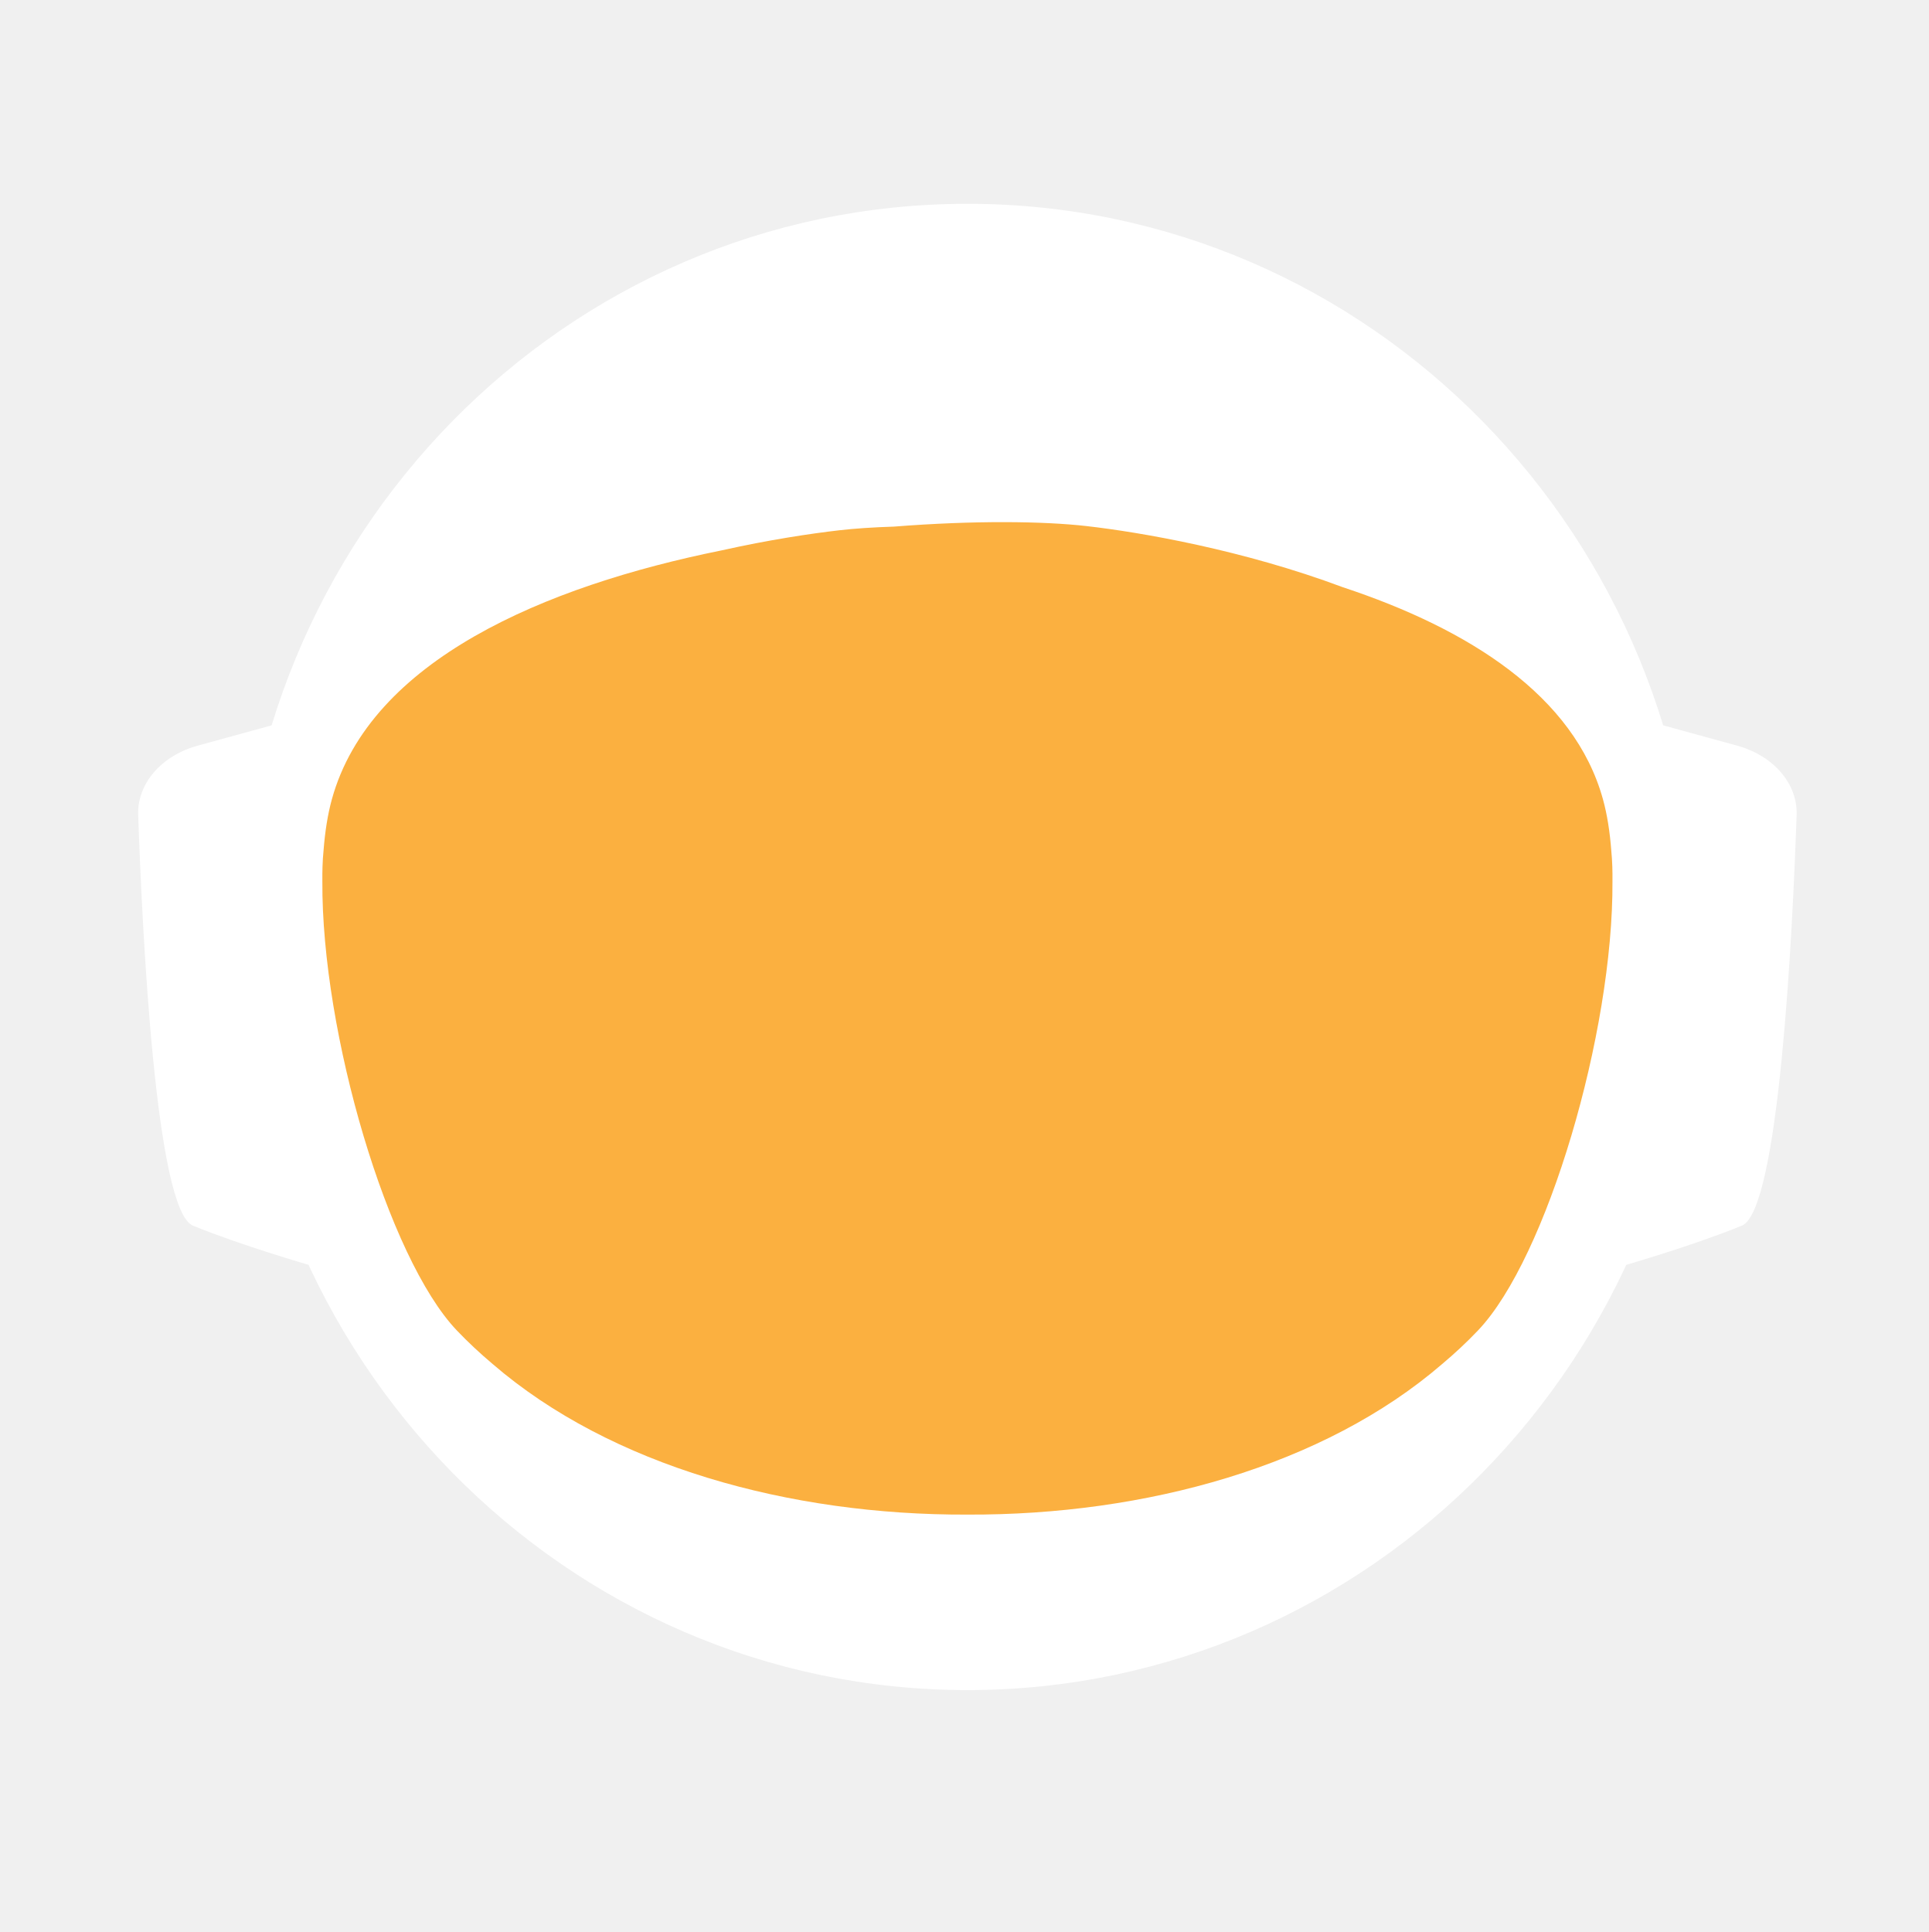
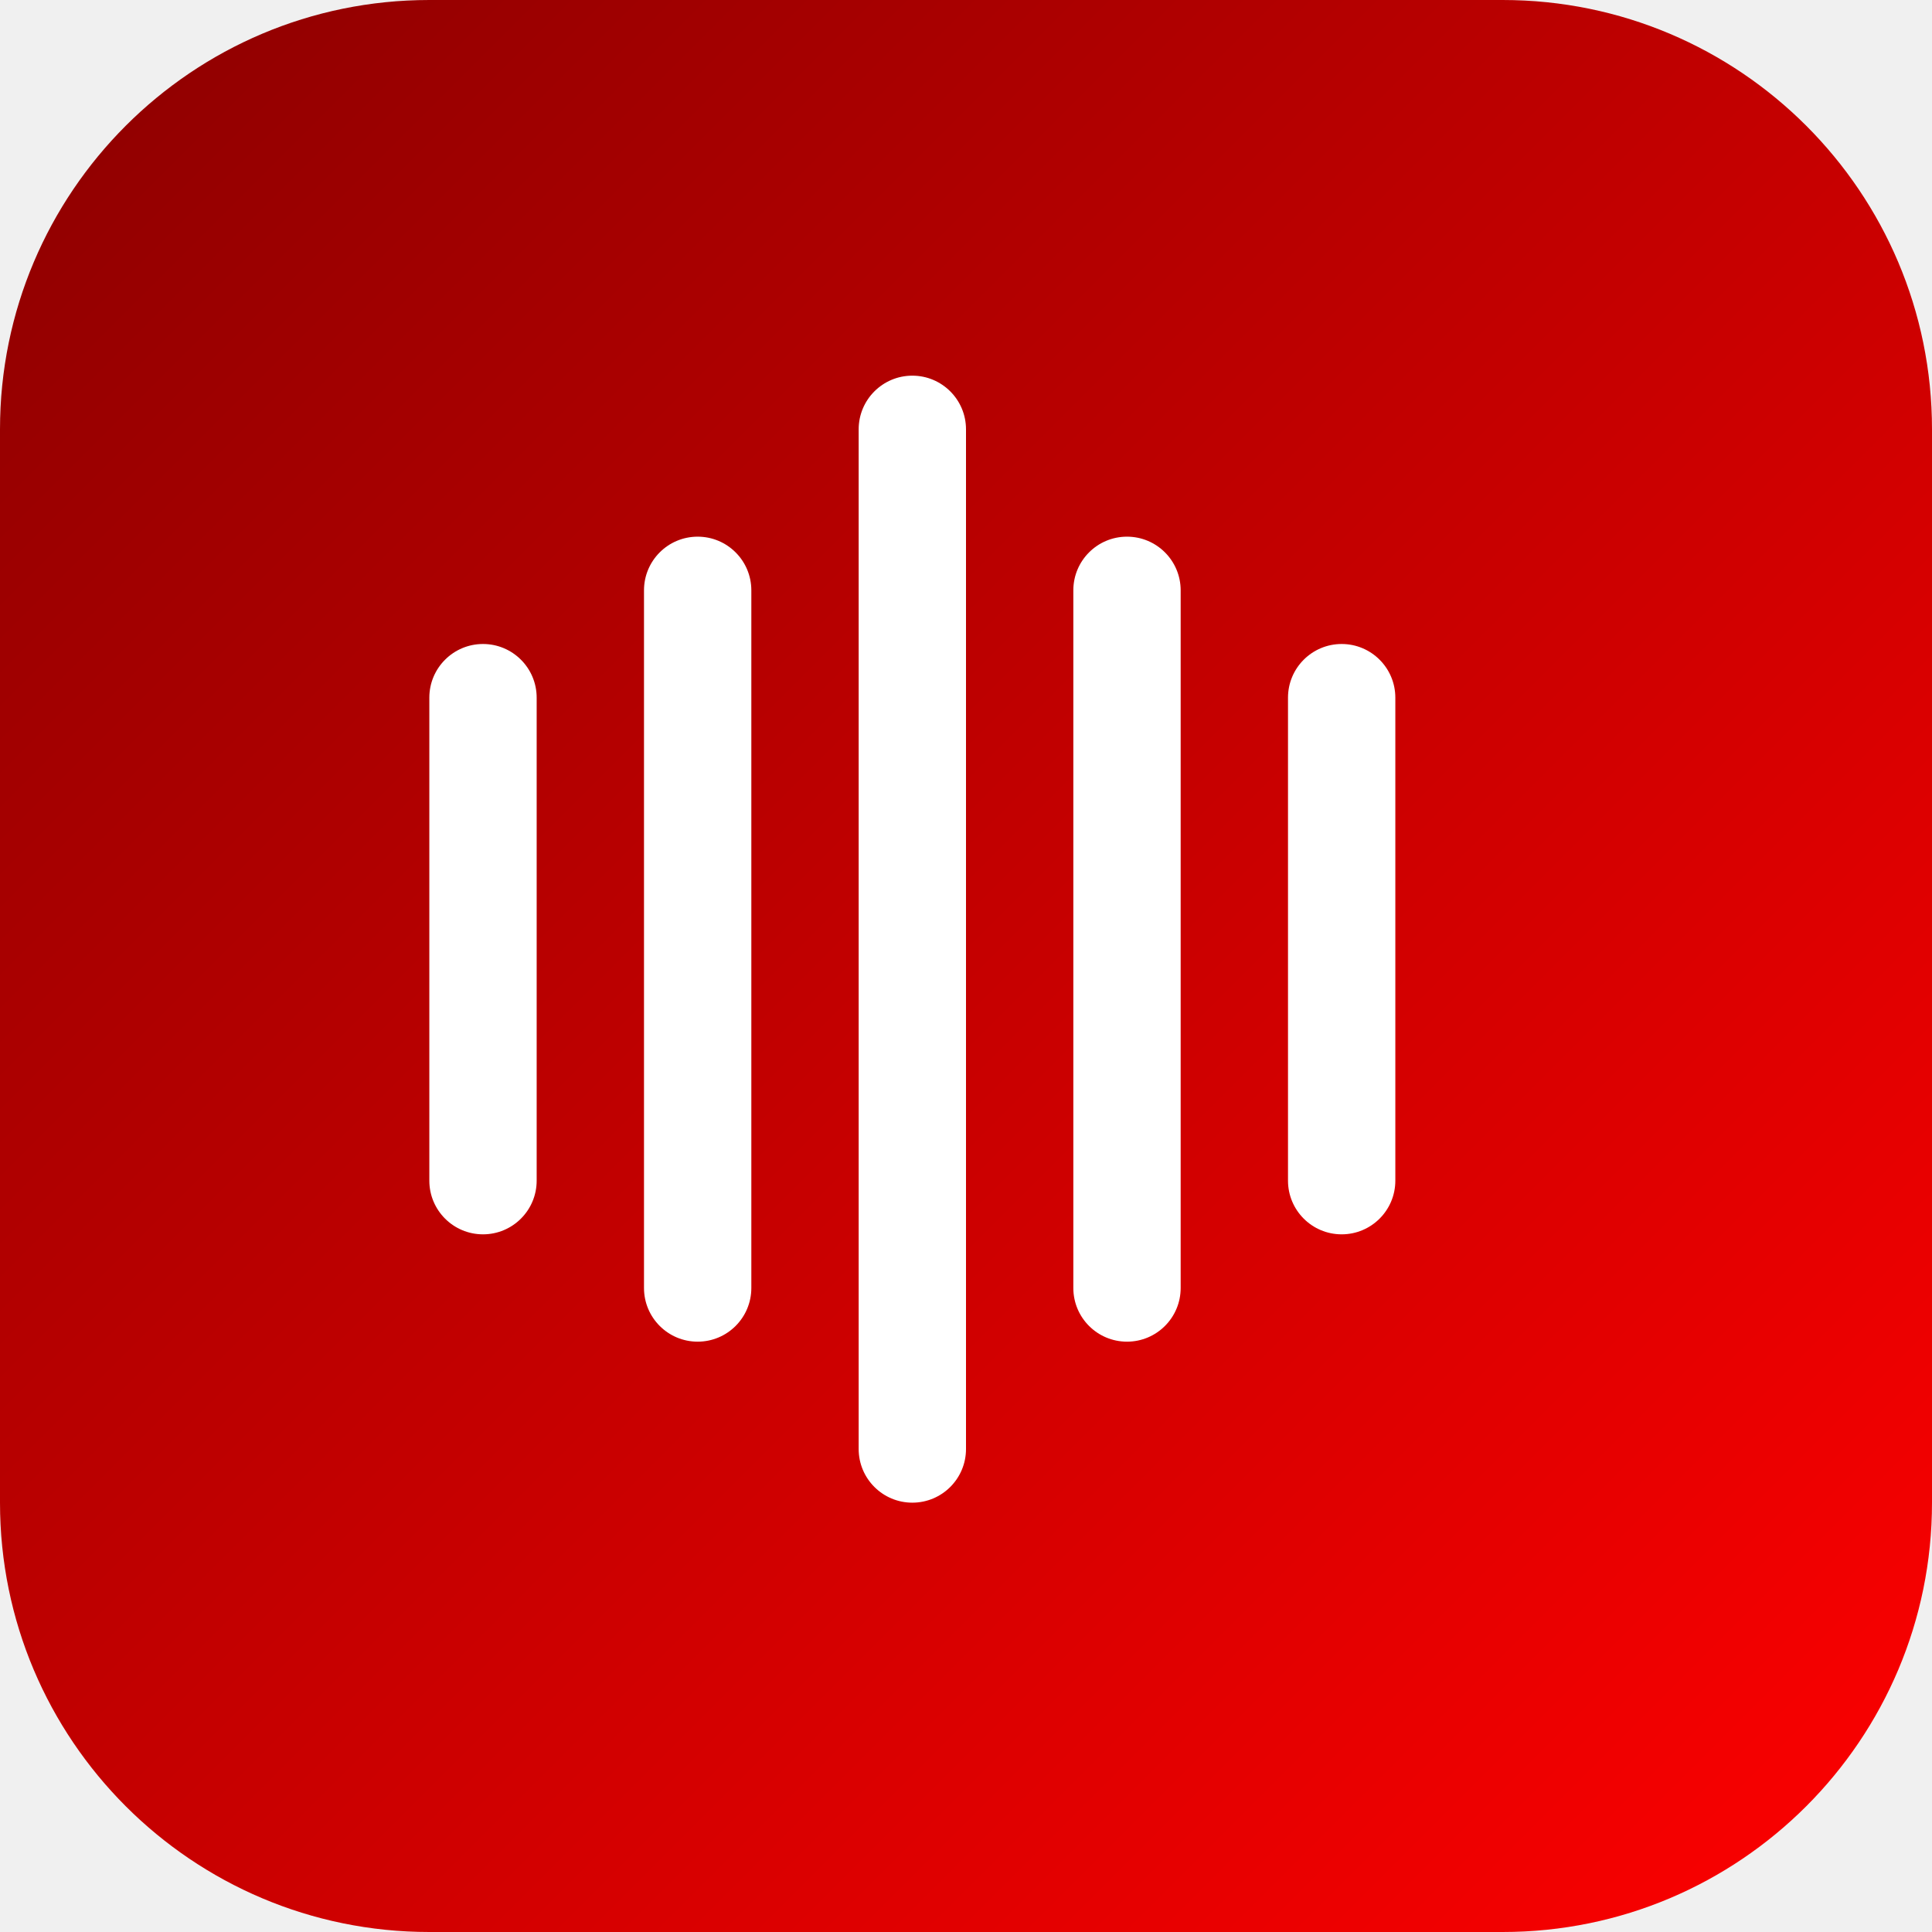
- <svg xmlns="http://www.w3.org/2000/svg" id="_Слой_2" data-name="Слой 2" viewBox="0 0 960.01 961.55">
+ <svg xmlns="http://www.w3.org/2000/svg" viewBox="0 0 144 144">
  <defs>
-     <style>
-             .cls-1, .cls-2 {
-             fill: #fff;
-             stroke-width: 0px;
-             }
- 
-             .cls-2 {
-             stroke-linecap: round;
-             stroke-width: 0px;
-             
-             }
- 
-             .cls-2, .cls-3 {
-             stroke: #fff;
-             stroke-width: 10px;
-             stroke-miterlimit: 10;
-             }
- 
-             .cls-4 {
-             fill: transparent;
-             stroke: #fff;
-             stroke-width: 0px;
-             }
- 
-             .cls-3 {
-             fill: #FBB040;
- 
-             stroke-width: 0px;
-             }
-         </style>
-     <linearGradient id="animated_gradient" x1="0%" y1="0%" x2="100%" y2="100%" gradientUnits="userSpaceOnUse">
-       <stop offset="100%" stop-color="#427fc1">
-         <animate attributeName="stop-color" values="#427fc1;#00bcd4;#8bc34a;#ffc107;#3f51b5;#9e9e9e;#427fc1" dur="10s" repeatCount="indefinite" />
-       </stop>
+     <linearGradient id="grad" x1="0%" y1="0%" x2="100%" y2="100%">
+       <stop offset="0%" style="stop-color:#8B0000;stop-opacity:1" />
+       <stop offset="100%" style="stop-color:#FF0000;stop-opacity:1" />
    </linearGradient>
  </defs>
-   <g id="_Слой_6" data-name="Слой 6">
-     <g>
-       <path class="cls-4" d="M960.01,480c0,9.16-.26,18.26-.77,27.29-.01.12-.02.25-.02.38-.04.67-.08,1.35-.13,2.03-.05.94-.11,1.88-.18,2.82-.05.88-.12,1.76-.18,2.64-.19,2.82-.42,5.62-.68,8.42-.29,3.3-.62,6.59-.99,9.87-.11,1.07-.23,2.14-.37,3.2-.34,2.96-.71,5.92-1.12,8.86-.39,2.88-.8,5.75-1.26,8.61-.12.78-.24,1.56-.37,2.34-.21,1.35-.44,2.69-.66,4.04-.45,2.69-.92,5.37-1.43,8.04-.44,2.38-.9,4.75-1.39,7.11-.01.08-.03.15-.04.23-.16.8-.33,1.6-.49,2.4-.17.8-.34,1.6-.51,2.39-.01.05-.02.1-.03.15-.63,2.94-1.27,5.87-1.96,8.79-.73,3.15-1.51,6.28-2.31,9.4-.28,1.12-.57,2.23-.86,3.34-.19.75-.39,1.51-.6,2.26-.2.75-.41,1.49-.61,2.24-.18.65-.36,1.31-.54,1.97-.18.65-.36,1.3-.55,1.96-.02.09-.05.18-.07.26-.44,1.58-.9,3.15-1.37,4.72,0,.01,0,.02,0,.03l-.66,2.22c-.22.74-.44,1.48-.67,2.22-.5,1.66-1.01,3.31-1.54,4.96-.24.75-.48,1.49-.72,2.24-.18.55-.35,1.09-.53,1.64-.48,1.46-.96,2.93-1.45,4.39-.49,1.46-.99,2.92-1.5,4.38-.51,1.45-1.02,2.91-1.54,4.35-.52,1.45-1.05,2.89-1.58,4.33-.53,1.45-1.07,2.88-1.61,4.31h-.01c-1.09,2.88-2.21,5.74-3.36,8.58-.58,1.42-1.16,2.83-1.74,4.24-.12.3-.25.58-.37.88-.36.87-.73,1.73-1.09,2.6-.11.25-.21.51-.32.76-.35.83-.71,1.65-1.07,2.47-.25.59-.5,1.17-.75,1.76-.61,1.4-1.23,2.79-1.86,4.18-.26.58-.53,1.17-.79,1.76-.49,1.11-1,2.22-1.52,3.32-.5,1.08-1.01,2.16-1.52,3.24-.05.1-.1.2-.14.3-1.27,2.7-2.57,5.38-3.89,8.04-.04.07-.07.14-.1.21-.12.24-.24.48-.36.72-.93,1.87-1.87,3.73-2.83,5.58-.26.51-.52,1.01-.78,1.52-.07.13-.14.26-.2.39-1.29,2.48-2.61,4.95-3.94,7.4-.05.09-.1.18-.14.27-.23.41-.46.83-.68,1.24-1.13,2.06-2.27,4.1-3.42,6.14-.12.22-.24.44-.37.65-.48.84-.96,1.68-1.45,2.51-.26.45-.52.9-.78,1.35-.38.66-.76,1.31-1.15,1.97-.38.65-.77,1.3-1.16,1.96-.77,1.3-1.55,2.6-2.34,3.89-.39.65-.78,1.3-1.18,1.94-.39.65-.79,1.29-1.2,1.94-.38.62-.77,1.23-1.16,1.85-.37.59-.73,1.19-1.11,1.78-.85,1.35-1.71,2.7-2.58,4.04-.02.03-.04.06-.06.09-.47.73-.94,1.46-1.43,2.18-.33.51-.66,1.02-1,1.53-.82,1.25-1.65,2.49-2.49,3.73-.5.75-1,1.49-1.51,2.22-.36.53-.72,1.06-1.08,1.58-.35.52-.71,1.04-1.08,1.56-1.35,1.97-2.73,3.92-4.12,5.86-7.16,10.01-14.7,19.73-22.61,29.14-2.33,2.8-4.71,5.57-7.12,8.31h0c-5.02,5.73-10.18,11.33-15.47,16.8-4.22,4.38-8.53,8.67-12.91,12.89-1.08,1.04-2.17,2.07-3.26,3.09-.8.76-1.61,1.52-2.42,2.27-2.1,1.97-4.23,3.91-6.37,5.81-1.01.92-2.04,1.83-3.07,2.74-2.05,1.81-4.12,3.6-6.21,5.38-1.04.89-2.09,1.77-3.14,2.65-2.1,1.76-4.21,3.5-6.34,5.23-1.07.86-2.14,1.71-3.21,2.57-39.01,31-82.97,56.06-130.48,73.81-.05.02-.1.04-.15.06-8.64,3.22-17.4,6.21-26.27,8.94-8.04,2.48-16.17,4.75-24.38,6.8-37.5,9.41-76.74,14.4-117.15,14.4s-79.63-4.99-117.12-14.4c-4.75-1.19-9.48-2.45-14.17-3.78-12.3-3.49-24.39-7.45-36.26-11.87-.11-.04-.22-.09-.33-.13-65.29-24.37-123.84-62.55-172.11-110.99-.83-.83-1.66-1.67-2.47-2.51-1.97-1.99-3.9-3.99-5.81-6.01-6.78-7.14-13.34-14.5-19.66-22.05-22.96-27.36-42.91-57.32-59.37-89.36-.1-.17-.19-.34-.27-.52-.69-1.36-1.38-2.72-2.06-4.08-2.3-4.6-4.53-9.25-6.69-13.94-2.15-4.69-4.24-9.42-6.25-14.19-1.31-3.12-2.59-6.26-3.84-9.41-.62-1.56-1.23-3.13-1.84-4.71-.12-.28-.23-.57-.33-.86-.55-1.43-1.09-2.87-1.62-4.31-.6-1.61-1.19-3.23-1.77-4.85-.03-.06-.05-.12-.07-.19-.56-1.58-1.12-3.17-1.67-4.75-.57-1.64-1.13-3.28-1.68-4.92h0c-1.1-3.31-2.16-6.62-3.2-9.95-2.04-6.61-3.95-13.29-5.72-20.02-.01-.04-.03-.09-.03-.13-2.64-10.06-4.96-20.24-6.95-30.55l-.06-.33c-.33-1.73-.66-3.47-.97-5.21-.32-1.75-.62-3.49-.92-5.24-.29-1.75-.58-3.5-.86-5.26-.27-1.75-.54-3.51-.8-5.27-.03-.18-.06-.35-.08-.53-.23-1.59-.45-3.18-.67-4.77-.19-1.42-.37-2.84-.55-4.27-.05-.35-.09-.69-.13-1.04-.66-5.32-1.23-10.67-1.72-16.05-.16-1.79-.31-3.58-.45-5.38-.07-.76-.12-1.52-.17-2.28-.18-2.44-.34-4.89-.49-7.34-.03-.51-.07-1.01-.09-1.51-.09-1.7-.17-3.41-.25-5.12-.24-5.44-.4-10.9-.46-16.39-.02-1.83-.03-3.66-.03-5.49,0-6.21.12-12.4.35-18.55.08-2.02.17-4.03.27-6.04,0-.07,0-.14.01-.21.1-2.01.22-4.02.34-6.02.26-4.08.57-8.14.93-12.19.9-10.09,2.1-20.08,3.61-29.98,3.95-25.85,9.96-51.03,17.85-75.35,1.83-5.61,3.75-11.17,5.76-16.68,1.35-3.68,2.74-7.33,4.17-10.96.71-1.82,1.44-3.63,2.18-5.44,2.95-7.22,6.08-14.35,9.36-21.39,4.11-8.8,8.48-17.46,13.1-25.96,1.88-3.46,3.79-6.89,5.76-10.29.84-1.47,1.7-2.93,2.56-4.39.11-.2.23-.41.35-.61.93-1.56,1.86-3.11,2.79-4.65.06-.11.12-.21.19-.31.83-1.36,1.66-2.71,2.5-4.06.29-.49.59-.97.91-1.45,2.91-4.66,5.91-9.26,8.98-13.81,0,0,.01-.02.02-.03,3.23-4.78,6.55-9.49,9.94-14.15,1.13-1.55,2.28-3.1,3.43-4.64,1.15-1.54,2.31-3.07,3.48-4.6C186.58,73.83,324.67.05,480,.05c128.41,0,245.04,50.41,331.18,132.53,4.17,3.98,8.26,8.02,12.29,12.15,1.34,1.37,2.67,2.75,4,4.14.06.05.1.1.14.14,1.27,1.34,2.54,2.69,3.8,4.05,1.31,1.4,2.61,2.82,3.9,4.24,1.29,1.41,2.57,2.83,3.83,4.26.17.18.33.36.49.55,1.01,1.14,2.02,2.29,3.02,3.44.55.63,1.1,1.28,1.65,1.92,2.04,2.38,4.06,4.77,6.05,7.19.03.02.05.05.08.08.99,1.21,1.99,2.43,2.98,3.66.27.33.55.67.81,1.01,1.15,1.42,2.28,2.85,3.41,4.28.8,1.02,1.6,2.05,2.4,3.08.09.11.17.22.25.33.62.79,1.23,1.59,1.84,2.39.74.98,1.48,1.96,2.22,2.95.65.86,1.29,1.72,1.93,2.59.12.15.23.31.35.47.65.89,1.3,1.78,1.95,2.67,1.6,2.19,3.17,4.4,4.72,6.62.49.7.98,1.4,1.47,2.1.13.19.26.38.39.56.97,1.4,1.93,2.8,2.88,4.21,1.21,1.78,2.4,3.57,3.57,5.37.94,1.42,1.87,2.85,2.79,4.29,1.04,1.62,2.07,3.25,3.09,4.88,2.04,3.27,4.05,6.57,6.01,9.9.98,1.66,1.95,3.33,2.92,5.01.96,1.66,1.91,3.34,2.85,5.02t.01.02c.89,1.6,1.78,3.21,2.66,4.82.15.26.29.53.42.79.73,1.34,1.45,2.68,2.16,4.03.16.28.31.56.45.84.88,1.67,1.75,3.34,2.61,5.02.86,1.67,1.7,3.36,2.54,5.05.25.5.49,1,.74,1.5.62,1.24,1.22,2.48,1.82,3.73.82,1.7,1.63,3.41,2.44,5.13.05.09.09.19.13.28.39.86.79,1.71,1.18,2.57.4.85.79,1.71,1.18,2.58.29.64.57,1.28.85,1.92.5,1.11.99,2.21,1.48,3.32.01.03.03.06.04.09.78,1.78,1.55,3.56,2.31,5.35.76,1.8,1.51,3.61,2.25,5.41.73,1.81,1.46,3.61,2.18,5.43h0c.71,1.82,1.42,3.64,2.11,5.46.63,1.66,1.25,3.32,1.86,4.98.23.62.46,1.24.68,1.86.37,1.01.74,2.02,1.09,3.04.21.58.41,1.15.61,1.73.2.56.39,1.12.59,1.68.16.48.33.95.49,1.43.22.63.43,1.25.64,1.88.53,1.56,1.05,3.13,1.56,4.7.24.72.47,1.43.7,2.15l.06.18c.36,1.13.72,2.27,1.08,3.41.14.43.27.86.4,1.29.2.66.41,1.31.61,1.97.08.28.17.55.25.83.21.69.42,1.38.62,2.07.04.13.08.27.12.4.19.64.38,1.28.57,1.93.17.57.34,1.14.5,1.72l.54,1.89c.25.89.5,1.78.75,2.68.26.91.51,1.82.76,2.74.03.14.07.27.11.4.36,1.31.71,2.63,1.04,3.95.19.67.36,1.34.53,2.02.78,3.03,1.52,6.09,2.24,9.15.15.64.31,1.28.46,1.92.04.17.07.33.11.49.17.73.34,1.46.5,2.19.07.33.15.67.22,1,.58,2.53,1.12,5.08,1.64,7.63.26,1.26.52,2.52.76,3.79.16.82.32,1.65.48,2.47.02.07.03.15.04.22.13.65.25,1.31.38,1.97.11.62.23,1.24.34,1.86.22,1.14.42,2.29.62,3.43.18.99.35,1.97.51,2.96.18,1.07.36,2.13.52,3.2.15.83.28,1.67.4,2.5.08.48.16.97.23,1.46.02.13.04.25.05.37.15.97.3,1.95.44,2.93.15.98.29,1.96.42,2.94.13.94.25,1.89.38,2.83.24,1.8.48,3.61.7,5.42.15,1.25.31,2.5.45,3.76.08.7.16,1.41.24,2.11.03.33.07.66.1,1,.15,1.27.28,2.54.4,3.81.05.53.1,1.06.15,1.59.09.9.18,1.81.26,2.72.02.19.03.39.05.59.16,1.72.3,3.45.43,5.17.02.22.04.44.05.66,0,.11.02.21.02.31.11,1.48.22,2.96.32,4.45,0,.13.02.27.03.4.01.22.03.45.04.67.1,1.55.2,3.1.28,4.65,0,.1.01.2.02.3.05.81.08,1.63.12,2.44.04.77.08,1.53.12,2.3.13,2.76.22,5.52.3,8.29.02.53.04,1.07.04,1.61.02.94.04,1.87.06,2.81.02.93.04,1.87.05,2.81v.25c0,1.03.03,2.05.03,3.08.02,1.03.02,2.06.02,3.09Z" />
-       <g>
-         <path id="_ухо" data-name="ухо" class="cls-4" d="M194.68,355.85l-39.26,10.79c-15.37,4.22-25.55,16.06-25.09,29.21,1.71,49.79,7.38,166.77,23.08,173.21,19.97,8.19,48.94,16.58,48.94,16.58l-7.66-229.78Z" />
-         <path id="_ухо-2" data-name="ухо" class="cls-4" d="M765.33,355.85l39.26,10.79c15.37,4.22,25.55,16.06,25.09,29.21-1.71,49.79-7.38,166.77-23.08,173.21-19.97,8.19-48.94,16.58-48.94,16.58l7.66-229.78Z" />
-       </g>
-       <path class="cls-4" d="M838.95,789.8c-2.27,2.8-4.59,5.57-6.94,8.31h0c-3.49,4.08-7.04,8.09-10.67,12.04-1.93,2.12-3.89,4.23-5.87,6.31-46.79,49.23-103.8,88.2-167.52,113.3l-.15.06c-.73.29-1.47.57-2.2.86-.06.02-.13.04-.2.07-14.7,5.69-29.76,10.64-45.13,14.81-38.38,10.44-78.69,15.99-120.27,15.99s-81.9-5.55-120.28-15.99c-15.32-4.16-30.32-9.1-44.97-14.76-.13-.05-.24-.1-.36-.14-.65-.24-1.3-.49-1.94-.75-.01-.01-.03-.01-.04-.01-.1-.04-.19-.08-.29-.12-61.77-24.33-117.26-61.69-163.22-108.81-.19-.19-.39-.39-.58-.59-2.32-2.38-4.6-4.79-6.87-7.22-.4-.43-.81-.87-1.21-1.3-6.61-7.14-13.01-14.5-19.18-22.05,0-.3.01-.61.03-.92,2.72-51.31,98.65-95.57,148.26-115.08h.01c17.38-6.85,29.08-10.65,29.08-10.65h363.13s11.7,3.8,29.08,10.65h.01c49.61,19.51,145.54,63.77,148.26,115.08.02.31.03.61.03.91Z" />
-       <ellipse id="_голова" data-name="голова" class="cls-4" cx="480.01" cy="451.53" rx="303.07" ry="309.17" />
-       <ellipse id="_контур_голова" data-name="контур голова" class="cls-4" cx="480.01" cy="451.53" rx="303.07" ry="309.17" />
-       <path class="cls-4" d="M960,478.46v1.54c0,1.73-.01,3.45-.03,5.18-.02,2.42-.07,4.84-.14,7.25-.01.94-.04,1.87-.07,2.81-.01.44-.03.88-.05,1.32-.03,1.23-.08,2.45-.14,3.67-.01.4-.02.8-.05,1.19-.05,1.28-.11,2.55-.18,3.83-.03.68-.07,1.36-.1,2.04-.01.12-.02.25-.02.38-.04.67-.08,1.35-.13,2.03-.05.94-.11,1.88-.18,2.82-.05.88-.12,1.76-.18,2.64-.03.47-.07.94-.11,1.41-.09,1.24-.19,2.48-.29,3.72-.05.63-.1,1.26-.16,1.89-.04.47-.08.94-.12,1.4-.04.47-.09.94-.14,1.4-.05.6-.1,1.2-.17,1.8-.11,1.18-.22,2.35-.35,3.52-.05.5-.1.99-.16,1.49-.06.55-.11,1.11-.17,1.66-.07.56-.13,1.11-.2,1.66-.05.51-.11,1.02-.17,1.54-.12,1.05-.25,2.09-.39,3.14-.11.95-.23,1.91-.35,2.86-.12.95-.25,1.91-.38,2.86s-.26,1.9-.4,2.85c-.14.95-.28,1.9-.42,2.85-.14.97-.29,1.94-.44,2.91-.12.78-.24,1.56-.37,2.34-.21,1.35-.44,2.69-.66,4.04-.45,2.68-.93,5.36-1.43,8.04-.25,1.33-.51,2.67-.77,4-.21,1.12-.44,2.23-.66,3.34-.16.8-.33,1.6-.49,2.4-.17.8-.34,1.6-.51,2.39-.29,1.38-.59,2.77-.9,4.15-.23,1.03-.47,2.07-.71,3.1-.12.56-.25,1.13-.38,1.69-.14.56-.27,1.13-.41,1.69-.29,1.23-.58,2.47-.89,3.69,0,.02-.01.05-.02.07-.05.24-.11.48-.17.71-.26,1.07-.53,2.14-.81,3.21-.03.12-.06.25-.1.37-.24,1.01-.5,2-.77,3-.19.75-.39,1.51-.6,2.26-.2.75-.41,1.49-.61,2.24-.18.65-.36,1.31-.54,1.97-.18.65-.36,1.3-.55,1.96-.15.57-.32,1.15-.49,1.72-.31,1.1-.63,2.2-.96,3.3l-.66,2.22c-.22.74-.44,1.48-.67,2.22-.38,1.27-.77,2.54-1.18,3.8-.52,1.68-1.06,3.36-1.61,5.04-.48,1.46-.96,2.93-1.45,4.39-.49,1.46-.99,2.91-1.5,4.37h0c-.51,1.46-1.02,2.92-1.54,4.36-.52,1.45-1.05,2.89-1.58,4.33-.53,1.45-1.07,2.88-1.61,4.31h-.01c-1.1,2.88-2.22,5.73-3.36,8.57h0c-.58,1.43-1.16,2.84-1.74,4.25-.59,1.42-1.18,2.83-1.78,4.23-.6,1.41-1.21,2.82-1.82,4.22h0c-.61,1.41-1.23,2.8-1.86,4.19-.26.58-.53,1.17-.79,1.76-.27.59-.54,1.18-.81,1.76-.23.52-.47,1.04-.71,1.56-.5,1.08-1.01,2.16-1.52,3.24-.19.41-.39.82-.59,1.23-.49,1.04-.99,2.07-1.49,3.1-.53,1.11-1.07,2.21-1.61,3.31-.11.24-.22.47-.35.7-.03.07-.06.14-.1.21-.62,1.26-1.25,2.51-1.89,3.76-.69,1.36-1.38,2.71-2.08,4.06-1.41,2.7-2.84,5.39-4.29,8.06-.73,1.33-1.46,2.66-2.2,3.99-1.47,2.65-2.98,5.29-4.5,7.91-.38.66-.76,1.31-1.15,1.97-.38.65-.77,1.3-1.16,1.96-.77,1.3-1.55,2.6-2.34,3.89-.39.65-.78,1.3-1.18,1.94-.39.65-.79,1.29-1.2,1.94-.6.97-1.21,1.94-1.82,2.9-.15.25-.29.49-.45.73-.15.25-.31.49-.47.73-.33.51-.65,1.02-.98,1.53-.32.52-.65,1.02-.98,1.53-.05.08-.1.17-.15.25-.02.03-.04.06-.06.09-.07.11-.15.22-.23.33-.4.62-.8,1.23-1.2,1.85-.33.51-.66,1.02-1,1.53-.82,1.25-1.65,2.49-2.49,3.73-.5.75-1,1.49-1.51,2.22-.36.53-.72,1.06-1.08,1.58-.35.52-.71,1.04-1.08,1.56-.67.99-1.36,1.97-2.05,2.95-.69.98-1.38,1.96-2.08,2.94-7.15,10.01-14.69,19.73-22.61,29.14-2.33,2.8-4.7,5.57-7.11,8.31h0c-5.02,5.72-10.17,11.32-15.45,16.79-1.98,2.05-3.97,4.07-5.98,6.08-2.29,2.29-4.61,4.56-6.95,6.79-1.08,1.04-2.17,2.07-3.26,3.09-.8.76-1.61,1.52-2.42,2.27-2.1,1.97-4.23,3.91-6.37,5.81-1.01.92-2.04,1.83-3.07,2.74-2.05,1.82-4.12,3.62-6.21,5.38-1.04.89-2.09,1.77-3.14,2.65-2.1,1.78-4.21,3.52-6.34,5.23-1.07.86-2.14,1.71-3.21,2.57-2.44,1.94-4.9,3.86-7.37,5.74-37.8,28.9-80.01,52.28-125.46,68.99-.06.02-.13.04-.2.07-7.86,2.88-15.82,5.57-23.87,8.05-7.99,2.46-16.07,4.72-24.23,6.76-37.54,9.43-76.83,14.44-117.3,14.44s-79.74-5.01-117.28-14.44c-4.7-1.17-9.37-2.42-14.01-3.74-11.63-3.3-23.07-7.02-34.32-11.16-63.91-23.48-121.44-60.18-169.28-106.79-1.72-1.67-3.42-3.35-5.11-5.05-.83-.84-1.66-1.68-2.48-2.52-1.96-1.98-3.88-3.99-5.8-6-6.77-7.14-13.33-14.5-19.66-22.05-4.28-5.1-8.45-10.3-12.51-15.59-1.36-1.76-2.7-3.53-4.03-5.31-.08-.1-.15-.2-.22-.3-.1-.14-.21-.28-.31-.42-.62-.83-1.25-1.65-1.86-2.48-.4-.55-.8-1.1-1.2-1.65-.14-.2-.29-.4-.43-.6-.04-.06-.09-.12-.13-.17-.12-.16-.24-.33-.35-.49-2.49-3.43-4.93-6.89-7.32-10.38,0,0,0-.01,0-.01-1.66-2.43-3.31-4.87-4.92-7.33-.43-.63-.84-1.26-1.23-1.89-5.28-8.07-10.3-16.3-15.07-24.69-.05-.09-.1-.19-.15-.28-.79-1.4-1.58-2.79-2.36-4.2-.11-.19-.21-.39-.31-.58-.16-.29-.32-.57-.47-.85-.12-.22-.24-.44-.36-.66-.23-.41-.45-.81-.67-1.21-.22-.4-.44-.8-.66-1.21-.47-.87-.93-1.74-1.4-2.62-.13-.25-.27-.51-.41-.76-.2-.38-.4-.76-.61-1.15-.78-1.47-1.55-2.95-2.31-4.43-.02-.04-.05-.08-.06-.13-.1-.17-.19-.34-.27-.52-.69-1.36-1.38-2.72-2.06-4.08-1.15-2.3-2.28-4.61-3.4-6.94-1.12-2.32-2.22-4.66-3.29-7-.54-1.17-1.08-2.34-1.6-3.52-.43-.96-.85-1.91-1.28-2.86-.39-.87-.77-1.74-1.15-2.62-.11-.24-.21-.47-.31-.71-.64-1.49-1.28-2.98-1.91-4.48-1.32-3.12-2.6-6.26-3.84-9.41-.08-.19-.15-.38-.23-.58-.54-1.37-1.08-2.75-1.61-4.13-.12-.28-.23-.57-.33-.86-.55-1.43-1.09-2.87-1.62-4.31-.6-1.61-1.19-3.23-1.77-4.85-.03-.06-.05-.12-.07-.19-.56-1.58-1.12-3.17-1.67-4.75-.57-1.64-1.13-3.28-1.68-4.92h0c-.55-1.66-1.09-3.31-1.63-4.97-.53-1.66-1.05-3.32-1.57-4.98-.51-1.66-1.02-3.33-1.52-5-.5-1.68-.99-3.35-1.47-5.03-.47-1.65-.92-3.3-1.38-4.95,0-.01-.01-.02-.01-.03-.02-.05-.03-.1-.05-.16-.44-1.61-.87-3.23-1.29-4.85-.01-.04-.03-.09-.03-.13-.01-.02-.02-.03-.02-.05-.66-2.5-1.3-5-1.9-7.52-.21-.83-.41-1.66-.61-2.49-.02-.07-.04-.14-.06-.22-.38-1.63-.76-3.26-1.13-4.9-.02-.05-.03-.11-.04-.16-.28-1.22-.55-2.45-.81-3.67-.12-.5-.22-.99-.33-1.49-.09-.42-.18-.84-.27-1.26-.05-.24-.1-.49-.15-.73-.05-.23-.1-.46-.14-.69-.1-.48-.21-.96-.3-1.44-.08-.36-.16-.71-.23-1.06l-.18-.9c-.27-1.32-.53-2.64-.78-3.97l-.06-.33c-.29-1.45-.56-2.9-.82-4.35-.05-.29-.11-.57-.15-.86-.1-.52-.2-1.05-.29-1.57-.06-.35-.13-.7-.18-1.05-.08-.42-.15-.83-.22-1.24-.08-.46-.16-.92-.23-1.38-.13-.75-.26-1.51-.38-2.26-.05-.25-.09-.5-.12-.75l-.36-2.25c-.07-.42-.14-.83-.2-1.25-.14-.91-.28-1.83-.42-2.74-.06-.42-.13-.85-.18-1.28-.03-.18-.06-.35-.08-.53-.23-1.59-.45-3.18-.67-4.77-.19-1.42-.37-2.84-.55-4.27-.05-.35-.09-.69-.13-1.04-.16-1.33-.32-2.66-.48-4-.07-.5-.13-1-.18-1.5-.19-1.73-.38-3.45-.55-5.18-.04-.42-.09-.84-.12-1.26-.02-.11-.03-.22-.03-.34-.11-1.02-.21-2.04-.3-3.06-.02-.24-.04-.47-.06-.71-.09-.96-.18-1.94-.25-2.91-.05-.5-.09-.99-.13-1.49-.03-.33-.05-.65-.07-.98-.07-.76-.12-1.52-.17-2.28-.09-1.22-.18-2.44-.26-3.67-.01-.16-.02-.32-.03-.48h0c-.07-1.07-.14-2.13-.2-3.19-.03-.51-.07-1.01-.09-1.51-.03-.5-.06-1-.08-1.51-.07-1.2-.13-2.4-.17-3.61-.01-.21-.02-.43-.03-.64-.07-1.39-.12-2.78-.17-4.17-.02-.38-.03-.77-.04-1.16-.02-.72-.05-1.44-.06-2.17,0-.17,0-.34,0-.51,0-.05,0-.11-.01-.16-.03-.94-.05-1.87-.07-2.81,0-.22-.01-.44-.01-.66-.01-.33-.01-.66-.02-.99-.03-1.04-.04-2.08-.04-3.12-.01-.17-.01-.34-.01-.51-.02-1.66-.03-3.32-.03-4.98,0-1.55.01-3.1.03-4.65,0-.51,0-1.01.01-1.52v-.25c.03-1.88.06-3.75.11-5.62.01-.6.03-1.2.05-1.79.03-1.26.07-2.51.12-3.76.01-.32.02-.64.04-.96.02-.61.04-1.22.07-1.83.04-1.04.09-2.08.14-3.11.02-.37.03-.73.06-1.1,0-.07,0-.14.01-.21.02-.63.05-1.26.09-1.88.02-.38.04-.76.07-1.13.02-.41.04-.82.07-1.23.03-.6.07-1.19.11-1.78.03-.5.06-.99.09-1.48.08-1.17.16-2.33.25-3.49.04-.56.08-1.11.12-1.67.11-1.36.22-2.73.34-4.09.04-.49.08-.98.13-1.46.02-.29.04-.58.07-.87.08-.91.17-1.82.26-2.72.01-.06.01-.13.02-.19.1-1,.2-1.99.3-2.99.02-.2.04-.39.06-.59.02-.18.04-.35.06-.53.11-1.14.23-2.27.37-3.42.02-.26.05-.53.08-.79.11-.92.22-1.83.33-2.74.02-.16.04-.32.06-.47.26-2.17.54-4.34.83-6.5.05-.37.1-.74.15-1.12.06-.39.1-.79.16-1.18.1-.72.2-1.43.31-2.15.18-1.24.36-2.48.55-3.72.01-.12.03-.24.05-.37.14-.95.3-1.9.45-2.84.11-.71.23-1.42.34-2.12.04-.24.08-.48.12-.72.13-.77.26-1.55.4-2.33.04-.25.09-.49.13-.74.05-.32.11-.63.16-.95.11-.63.22-1.27.33-1.9.34-1.93.7-3.86,1.07-5.78.01-.07.02-.15.04-.22.32-1.65.64-3.3.98-4.94.08-.44.17-.88.26-1.32.37-1.79.75-3.57,1.14-5.35.39-1.83.8-3.65,1.22-5.47.04-.16.07-.32.11-.49.21-.91.42-1.81.65-2.71.22-.98.46-1.96.7-2.94.14-.59.29-1.18.44-1.76.29-1.22.6-2.44.91-3.66.03-.11.06-.23.09-.34.98-3.84,2.02-7.65,3.1-11.45.26-.93.53-1.85.8-2.77.04-.14.08-.28.12-.41.23-.79.46-1.58.69-2.36.04-.13.08-.27.12-.4.16-.55.33-1.1.5-1.65.05-.15.1-.31.14-.47.28-.91.56-1.83.84-2.75.11-.36.22-.73.34-1.09.53-1.69,1.06-3.37,1.61-5.05.6-1.87,1.22-3.73,1.85-5.59.28-.82.56-1.64.85-2.45.06-.21.13-.41.2-.61.22-.65.45-1.29.67-1.93.09-.28.19-.55.29-.83.62-1.76,1.26-3.52,1.9-5.27.67-1.84,1.35-3.67,2.05-5.5h0c.69-1.83,1.4-3.65,2.12-5.46.71-1.82,1.44-3.63,2.18-5.44.73-1.8,1.48-3.6,2.24-5.4h0c.76-1.8,1.53-3.58,2.31-5.36.78-1.78,1.57-3.56,2.37-5.33.8-1.77,1.61-3.54,2.44-5.3.51-1.1,1.03-2.2,1.55-3.29.53-1.1,1.05-2.19,1.58-3.28.53-1.09,1.06-2.18,1.6-3.27.1-.22.21-.43.32-.65.43-.87.86-1.73,1.31-2.6,1.07-2.16,2.18-4.31,3.31-6.44,0-.02,0-.03.01-.04.17-.33.35-.66.52-.99.12-.23.24-.46.37-.69.83-1.58,1.68-3.15,2.53-4.71,1.88-3.46,3.79-6.89,5.76-10.29.84-1.47,1.7-2.93,2.56-4.39.11-.2.23-.41.35-.61.93-1.56,1.86-3.11,2.79-4.65.06-.11.12-.21.19-.31.83-1.36,1.66-2.71,2.5-4.06.29-.49.59-.97.91-1.45,2.17-3.49,4.41-6.96,6.69-10.39.76-1.14,1.52-2.28,2.29-3.42,0,0,.01-.02.02-.03.81-1.2,1.62-2.4,2.45-3.59.26-.38.52-.77.79-1.15.54-.77,1.08-1.54,1.62-2.31.03-.04.06-.09.1-.14,1.64-2.33,3.29-4.66,4.98-6.96,1.13-1.55,2.28-3.1,3.43-4.64,1.15-1.54,2.31-3.07,3.48-4.6,9.59-12.52,19.79-24.55,30.55-36.05,2.3-2.46,4.63-4.9,6.99-7.31h0C223.55,55.49,345.29,0,480,0c122.4,0,234.09,45.81,318.87,121.24,4.17,3.71,8.27,7.49,12.31,11.34,2.09,1.98,4.15,3.98,6.2,6.02,1.02,1,2.04,2.02,3.06,3.05,1.01,1.02,2.02,2.05,3.03,3.08,1.34,1.37,2.67,2.75,4,4.14.06.05.1.1.14.14,1.27,1.34,2.54,2.69,3.8,4.05,1.31,1.4,2.61,2.82,3.9,4.24,1.29,1.41,2.57,2.83,3.83,4.26.17.18.33.36.49.55,1.01,1.14,2.02,2.29,3.02,3.44.55.63,1.1,1.28,1.65,1.92,2.05,2.37,4.06,4.77,6.05,7.19.03.02.05.05.08.08.99,1.21,1.99,2.43,2.98,3.66.27.33.55.67.81,1.01,1.15,1.42,2.28,2.85,3.41,4.28.8,1.02,1.6,2.05,2.4,3.08.09.11.17.22.25.33.62.79,1.23,1.59,1.84,2.39.74.98,1.48,1.96,2.22,2.95.65.86,1.29,1.72,1.93,2.59.12.15.23.31.35.47.65.89,1.3,1.78,1.95,2.67,1.6,2.19,3.17,4.4,4.72,6.62.49.7.98,1.4,1.47,2.1,1.1,1.58,2.19,3.17,3.27,4.77,1.21,1.78,2.4,3.57,3.57,5.37.94,1.42,1.87,2.85,2.79,4.29,1.04,1.62,2.07,3.25,3.09,4.88,2.04,3.27,4.05,6.57,6.01,9.9.98,1.66,1.95,3.33,2.92,5.01.96,1.66,1.91,3.34,2.85,5.02t.01.02c.89,1.6,1.78,3.21,2.66,4.82.15.26.29.53.42.79.73,1.34,1.45,2.68,2.16,4.03.16.28.31.56.45.84.88,1.67,1.75,3.34,2.61,5.02.86,1.67,1.7,3.36,2.54,5.05.25.5.49,1,.74,1.5.62,1.24,1.22,2.48,1.82,3.73.82,1.7,1.63,3.41,2.44,5.13.05.09.09.19.13.28.39.86.79,1.71,1.18,2.57.4.85.79,1.71,1.18,2.58.8,1.77,1.59,3.55,2.37,5.33.78,1.78,1.55,3.56,2.31,5.35h0c.76,1.81,1.51,3.61,2.25,5.41.73,1.81,1.46,3.61,2.18,5.43h0c.71,1.82,1.42,3.64,2.11,5.46.63,1.66,1.25,3.32,1.86,4.98.23.62.46,1.24.68,1.86.16.44.31.87.46,1.31.11.29.21.58.32.86.11.29.21.58.31.87.21.58.41,1.15.61,1.73.2.56.39,1.12.59,1.68.16.48.33.95.49,1.43.22.63.43,1.25.64,1.88.53,1.56,1.05,3.13,1.56,4.7.24.72.47,1.43.7,2.15l.06.18c.36,1.13.72,2.27,1.08,3.41.14.43.27.86.4,1.29.2.66.41,1.31.61,1.97.08.28.17.55.25.83.21.69.42,1.38.62,2.07.04.13.08.27.12.4.19.64.38,1.28.57,1.93.17.57.34,1.14.5,1.72l.54,1.89c.25.89.5,1.78.75,2.68.26.91.51,1.82.76,2.74.03.14.07.27.11.4.36,1.31.71,2.63,1.04,3.95.15.56.3,1.12.44,1.68.03.11.06.23.09.34.46,1.8.91,3.61,1.35,5.42.46,1.88.91,3.76,1.35,5.65.04.17.07.33.11.49.17.73.34,1.46.5,2.19.07.33.15.67.22,1,.17.76.34,1.52.5,2.28.39,1.78.77,3.56,1.14,5.35.09.44.18.88.26,1.32.17.82.34,1.64.5,2.47.16.82.32,1.65.48,2.47.02.07.03.15.04.22.13.65.25,1.31.38,1.97.11.62.23,1.24.34,1.86.12.65.24,1.3.35,1.95.09.49.18.99.27,1.48.18.99.35,1.97.51,2.96.08.49.16.99.24,1.48.1.57.19,1.14.28,1.72.15.83.28,1.67.4,2.5.08.48.16.97.23,1.46.02.13.04.25.05.37.15.97.3,1.95.44,2.93.15.98.29,1.96.42,2.94.15,1.1.3,2.19.44,3.29.19,1.4.37,2.8.54,4.21.2,1.5.38,3,.55,4.51.08.7.16,1.41.24,2.11.03.33.07.66.1,1,.08.74.16,1.48.23,2.22.06.53.11,1.06.17,1.59.05.53.1,1.06.15,1.59.09.9.18,1.81.26,2.72.07.77.14,1.55.2,2.33.1,1.14.19,2.29.29,3.43.01.22.03.44.05.66.04.56.08,1.11.12,1.67.07.92.14,1.83.2,2.76.02.24.03.49.05.73.02.34.04.68.06,1.03.05.74.1,1.48.14,2.23.05.78.1,1.57.14,2.36.06,1.06.11,2.13.16,3.19.03.51.06,1.03.08,1.55s.04,1.04.06,1.56c.04.93.08,1.86.11,2.79.05,1.25.09,2.5.12,3.76.02.59.04,1.19.05,1.79.02.94.04,1.87.06,2.81.02.93.04,1.87.05,2.81v.25c0,1.03.03,2.05.03,3.08.01.52.01,1.03.01,1.55Z" />
-       <g>
-         <path class="cls-4" d="M426.04,275.78c67.33-7.7,292.37,6.33,321.97,113.43,15.84,57.33-17.86,187.45-52.66,223.99-98.03,102.94-337.53,105.39-433.4-3.42-29.47-33.44-55.48-138.99-53.91-192.05,3.11-105.06,164.35-135.83,218-141.96Z" />
-         <path class="cls-4" d="M530.27,274.02c-67.33-7.7-288.67,8.09-318.27,115.2-15.84,57.33,17.86,187.45,52.66,223.99,98.03,102.94,337.53,105.39,433.4-3.42,29.47-33.44,55.48-138.99,53.91-192.05-3.11-105.06-168.06-137.59-221.71-143.73Z" />
-       </g>
-     </g>
-     <g>
-       <path id="_ухо-3" data-name="ухо" class="cls-1" d="M144.73,358.38l-46.34,12.73c-18.14,4.98-30.15,18.95-29.62,34.47,2.02,58.76,8.71,196.81,27.23,204.41,23.57,9.67,57.76,19.57,57.76,19.57" />
-       <path id="_ухо-4" data-name="ухо" class="cls-1" d="M818.17,358.38l46.34,12.73c18.14,4.98,30.15,18.95,29.62,34.47-2.02,58.76-8.71,196.81-27.23,204.41-23.57,9.67-57.76,19.57-57.76,19.57" />
-     </g>
-     <ellipse id="_голова-2" data-name="голова" class="cls-2" cx="481.45" cy="471.29" rx="357.67" ry="364.86" />
-     <path class="cls-3" d="M802.41,431.43c-.08-2.7-.26-5.36-.51-7.98-.71-9.45-2.06-18.11-4.16-25.68-14.24-51.51-66.78-84.78-129.42-105.5-49.74-18.61-100.57-27.36-127.55-30.44-21.42-2.45-56.04-2.88-95.88.26-10.46.33-19.62.96-27.12,1.82-14.3,1.64-35.07,4.75-58.71,10.03-87.82,17.73-174.77,54.64-193.89,123.84-2.07,7.5-3.42,16.06-4.14,25.41-.27,2.71-.45,5.46-.53,8.26-.07,2.27-.09,4.63-.07,7.06-.47,75.69,32.76,187.78,66.89,223.61,5.59,5.87,11.57,11.45,17.89,16.77,58.76,50.67,147.52,75.27,236.24,74.92,88.73.35,177.49-24.24,236.25-74.92,6.33-5.31,12.31-10.9,17.89-16.77,34.13-35.84,67.36-147.93,66.89-223.61.02-2.43,0-4.79-.07-7.06Z" />
+   <rect width="144" height="144" rx="32" fill="url(#grad)" />
+   <g transform="translate(32, 28)">
+     <rect x="0" y="20" width="8" height="44" rx="4" fill="white" />
+     <rect x="16" y="12" width="8" height="60" rx="4" fill="white" />
+     <rect x="32" y="0" width="8" height="84" rx="4" fill="white" />
+     <rect x="48" y="12" width="8" height="60" rx="4" fill="white" />
+     <rect x="64" y="20" width="8" height="44" rx="4" fill="white" />
  </g>
</svg>
